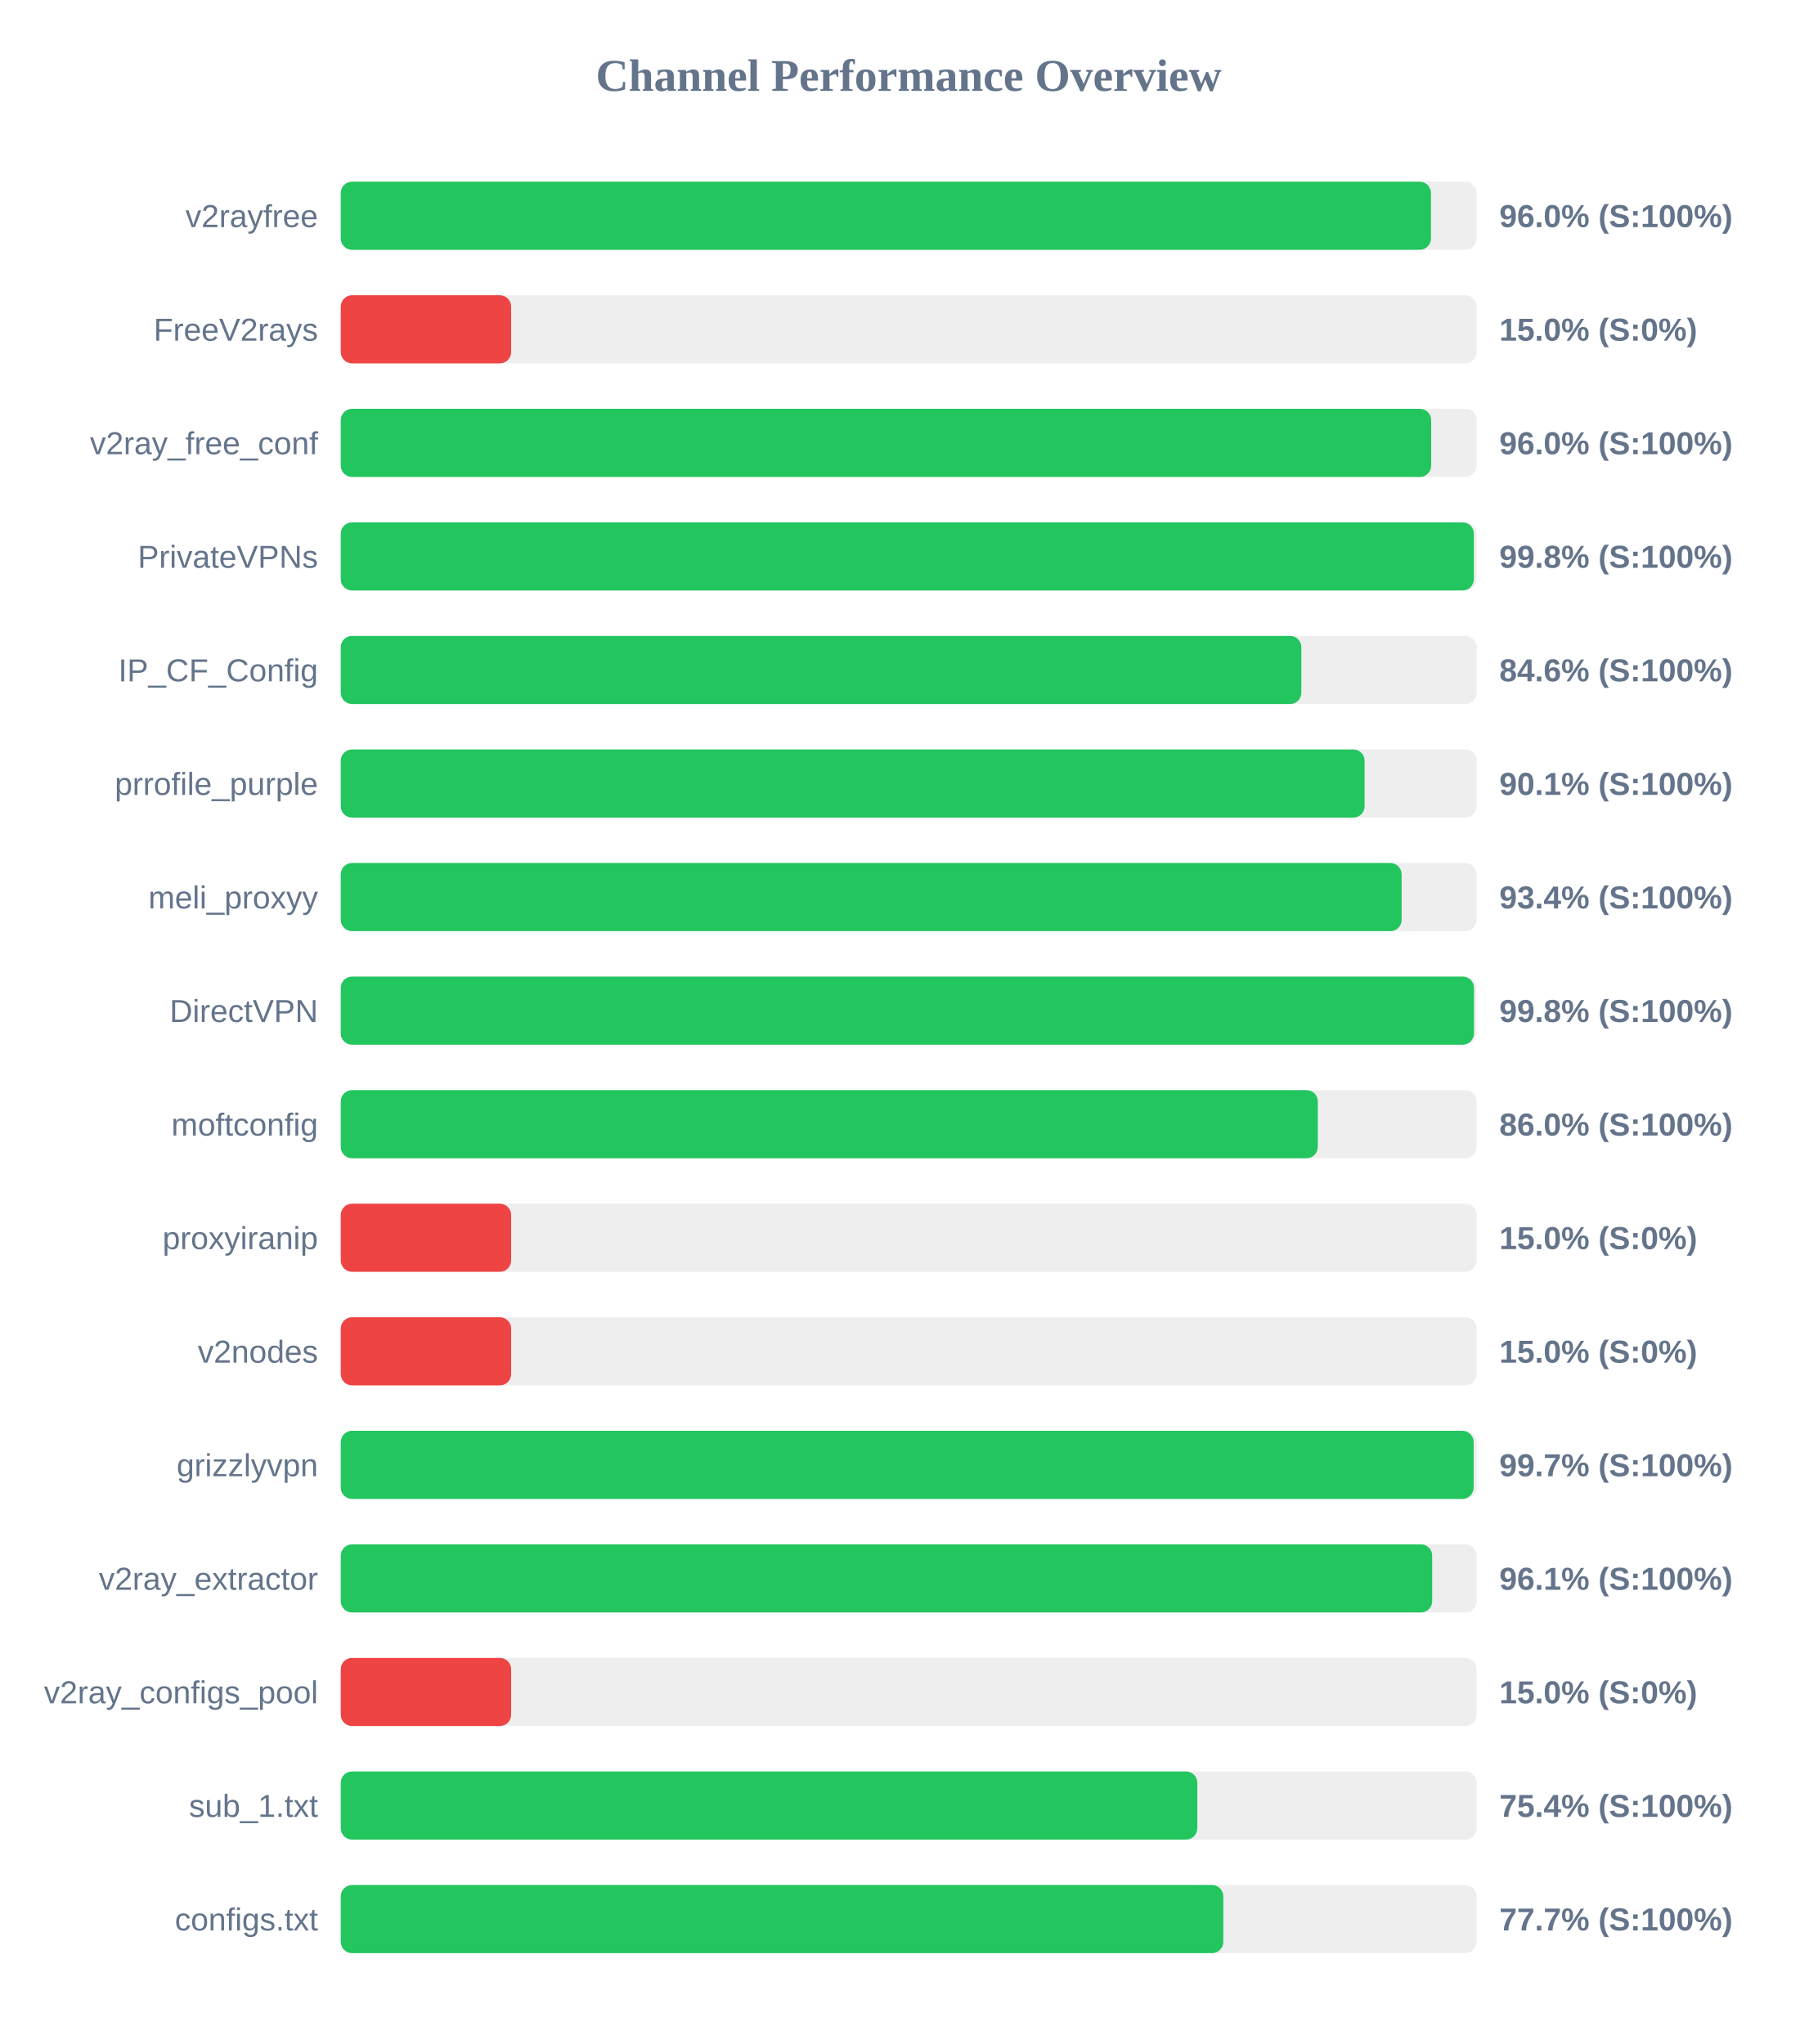
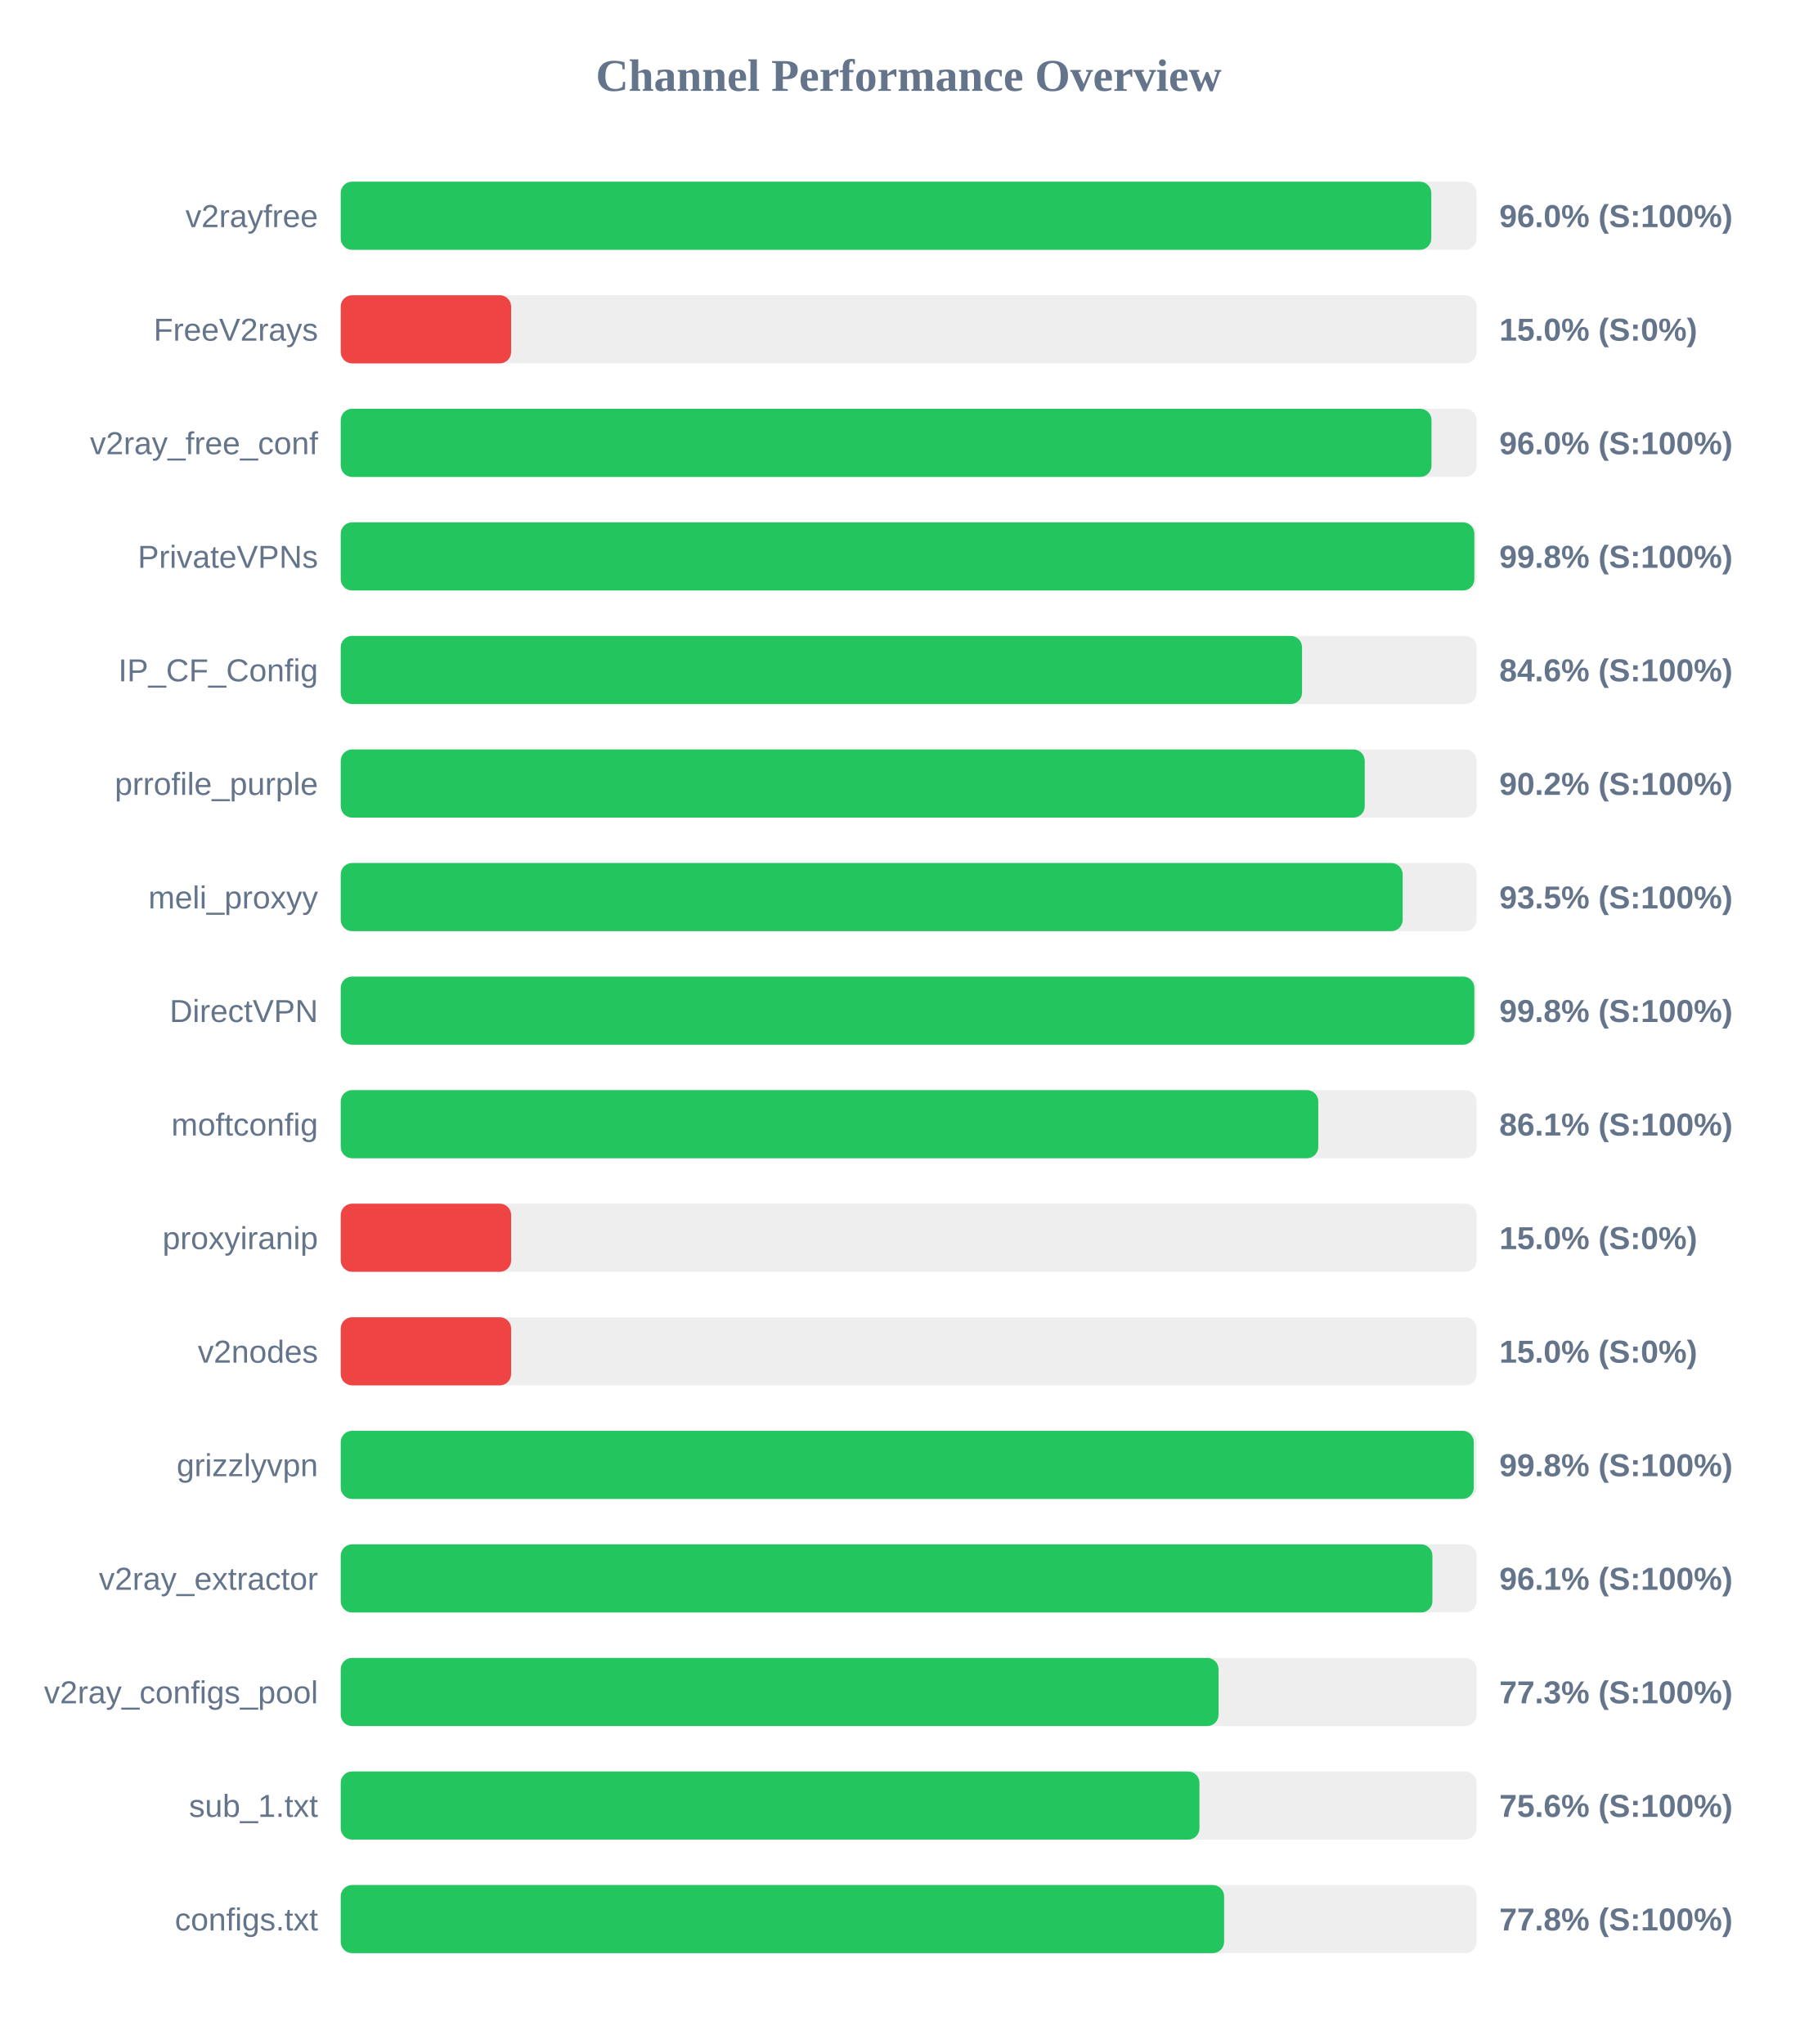
<svg xmlns="http://www.w3.org/2000/svg" width="800" height="900" version="1.1">
  <style>
        .row { font: 14px Arial; fill: #64748b; }
        .score { font: bold 14px Arial; fill: #64748b; }
    </style>
  <text x="400" y="40" text-anchor="middle" font-size="20px" font-weight="bold" fill="#64748b">Channel Performance Overview</text>
  <rect x="150" y="80" width="500" height="30" fill="#eee" rx="5" />
-   <rect x="150" y="80" width="479.9" height="30" fill="#22c55e" rx="5" />
+   <rect x="150" y="80" width="480.05" height="30" fill="#22c55e" rx="5" />
  <text x="140" y="100" text-anchor="end" class="row">v2rayfree</text>
  <text x="660" y="100" text-anchor="start" class="score">96.0% (S:100%)</text>
  <rect x="150" y="130" width="500" height="30" fill="#eee" rx="5" />
  <rect x="150" y="130" width="75.0" height="30" fill="#ef4444" rx="5" />
  <text x="140" y="150" text-anchor="end" class="row">FreeV2rays</text>
  <text x="660" y="150" text-anchor="start" class="score">15.0% (S:0%)</text>
  <rect x="150" y="180" width="500" height="30" fill="#eee" rx="5" />
-   <rect x="150" y="180" width="480.0" height="30" fill="#22c55e" rx="5" />
+   <rect x="150" y="180" width="480.15" height="30" fill="#22c55e" rx="5" />
  <text x="140" y="200" text-anchor="end" class="row">v2ray_free_conf</text>
  <text x="660" y="200" text-anchor="start" class="score">96.0% (S:100%)</text>
  <rect x="150" y="230" width="500" height="30" fill="#eee" rx="5" />
-   <rect x="150" y="230" width="498.8" height="30" fill="#22c55e" rx="5" />
+   <rect x="150" y="230" width="499.0" height="30" fill="#22c55e" rx="5" />
  <text x="140" y="250" text-anchor="end" class="row">PrivateVPNs</text>
  <text x="660" y="250" text-anchor="start" class="score">99.8% (S:100%)</text>
  <rect x="150" y="280" width="500" height="30" fill="#eee" rx="5" />
-   <rect x="150" y="280" width="422.85" height="30" fill="#22c55e" rx="5" />
+   <rect x="150" y="280" width="423.15" height="30" fill="#22c55e" rx="5" />
  <text x="140" y="300" text-anchor="end" class="row">IP_CF_Config</text>
  <text x="660" y="300" text-anchor="start" class="score">84.6% (S:100%)</text>
  <rect x="150" y="330" width="500" height="30" fill="#eee" rx="5" />
-   <rect x="150" y="330" width="450.7" height="30" fill="#22c55e" rx="5" />
+   <rect x="150" y="330" width="450.75" height="30" fill="#22c55e" rx="5" />
  <text x="140" y="350" text-anchor="end" class="row">prrofile_purple</text>
-   <text x="660" y="350" text-anchor="start" class="score">90.1% (S:100%)</text>
+   <text x="660" y="350" text-anchor="start" class="score">90.2% (S:100%)</text>
  <rect x="150" y="380" width="500" height="30" fill="#eee" rx="5" />
-   <rect x="150" y="380" width="467.0" height="30" fill="#22c55e" rx="5" />
+   <rect x="150" y="380" width="467.45" height="30" fill="#22c55e" rx="5" />
  <text x="140" y="400" text-anchor="end" class="row">meli_proxyy</text>
-   <text x="660" y="400" text-anchor="start" class="score">93.4% (S:100%)</text>
+   <text x="660" y="400" text-anchor="start" class="score">93.5% (S:100%)</text>
  <rect x="150" y="430" width="500" height="30" fill="#eee" rx="5" />
-   <rect x="150" y="430" width="498.85" height="30" fill="#22c55e" rx="5" />
+   <rect x="150" y="430" width="499.0" height="30" fill="#22c55e" rx="5" />
  <text x="140" y="450" text-anchor="end" class="row">DirectVPN</text>
  <text x="660" y="450" text-anchor="start" class="score">99.8% (S:100%)</text>
  <rect x="150" y="480" width="500" height="30" fill="#eee" rx="5" />
-   <rect x="150" y="480" width="430.1" height="30" fill="#22c55e" rx="5" />
+   <rect x="150" y="480" width="430.3" height="30" fill="#22c55e" rx="5" />
  <text x="140" y="500" text-anchor="end" class="row">moftconfig</text>
-   <text x="660" y="500" text-anchor="start" class="score">86.0% (S:100%)</text>
+   <text x="660" y="500" text-anchor="start" class="score">86.1% (S:100%)</text>
  <rect x="150" y="530" width="500" height="30" fill="#eee" rx="5" />
  <rect x="150" y="530" width="75.0" height="30" fill="#ef4444" rx="5" />
  <text x="140" y="550" text-anchor="end" class="row">proxyiranip</text>
  <text x="660" y="550" text-anchor="start" class="score">15.0% (S:0%)</text>
  <rect x="150" y="580" width="500" height="30" fill="#eee" rx="5" />
  <rect x="150" y="580" width="75.0" height="30" fill="#ef4444" rx="5" />
  <text x="140" y="600" text-anchor="end" class="row">v2nodes</text>
  <text x="660" y="600" text-anchor="start" class="score">15.0% (S:0%)</text>
  <rect x="150" y="630" width="500" height="30" fill="#eee" rx="5" />
-   <rect x="150" y="630" width="498.7" height="30" fill="#22c55e" rx="5" />
+   <rect x="150" y="630" width="498.75" height="30" fill="#22c55e" rx="5" />
  <text x="140" y="650" text-anchor="end" class="row">grizzlyvpn</text>
-   <text x="660" y="650" text-anchor="start" class="score">99.7% (S:100%)</text>
+   <text x="660" y="650" text-anchor="start" class="score">99.8% (S:100%)</text>
  <rect x="150" y="680" width="500" height="30" fill="#eee" rx="5" />
-   <rect x="150" y="680" width="480.45" height="30" fill="#22c55e" rx="5" />
+   <rect x="150" y="680" width="480.55" height="30" fill="#22c55e" rx="5" />
  <text x="140" y="700" text-anchor="end" class="row">v2ray_extractor</text>
  <text x="660" y="700" text-anchor="start" class="score">96.1% (S:100%)</text>
  <rect x="150" y="730" width="500" height="30" fill="#eee" rx="5" />
-   <rect x="150" y="730" width="75.0" height="30" fill="#ef4444" rx="5" />
+   <rect x="150" y="730" width="386.4" height="30" fill="#22c55e" rx="5" />
  <text x="140" y="750" text-anchor="end" class="row">v2ray_configs_pool</text>
-   <text x="660" y="750" text-anchor="start" class="score">15.0% (S:0%)</text>
+   <text x="660" y="750" text-anchor="start" class="score">77.3% (S:100%)</text>
  <rect x="150" y="780" width="500" height="30" fill="#eee" rx="5" />
-   <rect x="150" y="780" width="377.05" height="30" fill="#22c55e" rx="5" />
+   <rect x="150" y="780" width="378.0" height="30" fill="#22c55e" rx="5" />
  <text x="140" y="800" text-anchor="end" class="row">sub_1.txt</text>
-   <text x="660" y="800" text-anchor="start" class="score">75.4% (S:100%)</text>
+   <text x="660" y="800" text-anchor="start" class="score">75.6% (S:100%)</text>
  <rect x="150" y="830" width="500" height="30" fill="#eee" rx="5" />
-   <rect x="150" y="830" width="388.5" height="30" fill="#22c55e" rx="5" />
+   <rect x="150" y="830" width="388.85" height="30" fill="#22c55e" rx="5" />
  <text x="140" y="850" text-anchor="end" class="row">configs.txt</text>
-   <text x="660" y="850" text-anchor="start" class="score">77.7% (S:100%)</text>
+   <text x="660" y="850" text-anchor="start" class="score">77.8% (S:100%)</text>
</svg>
